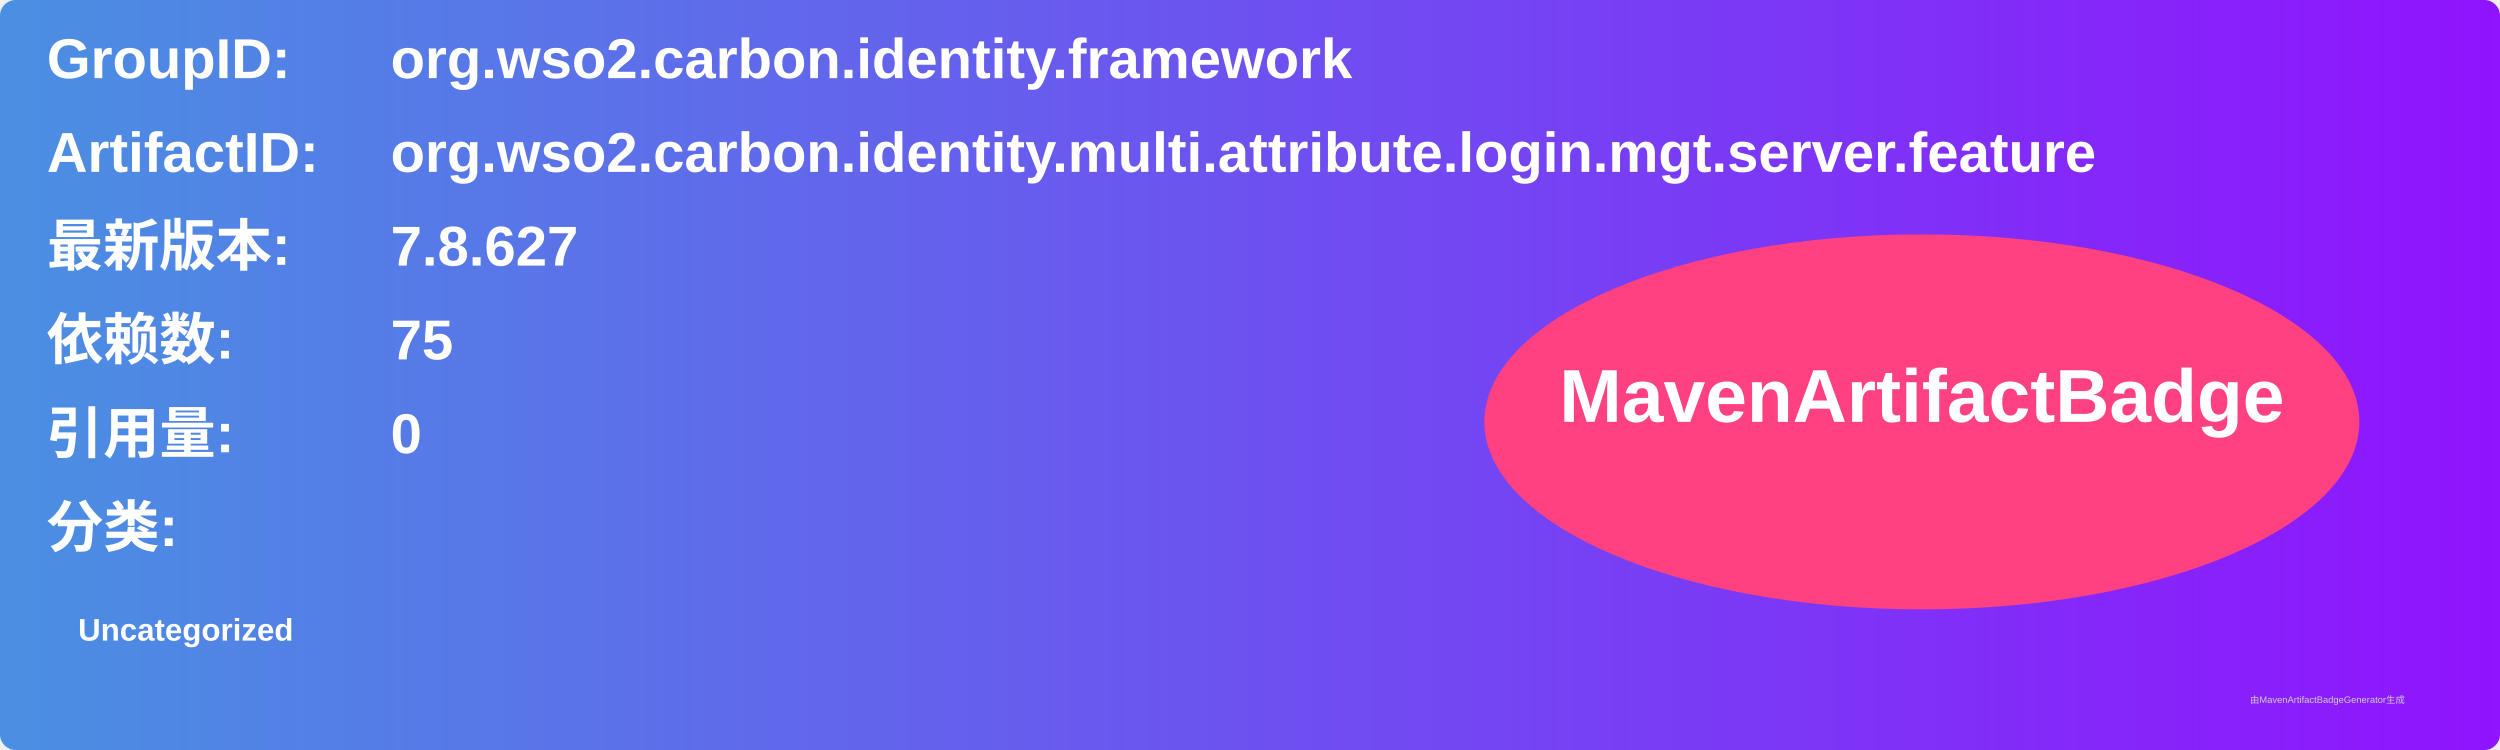
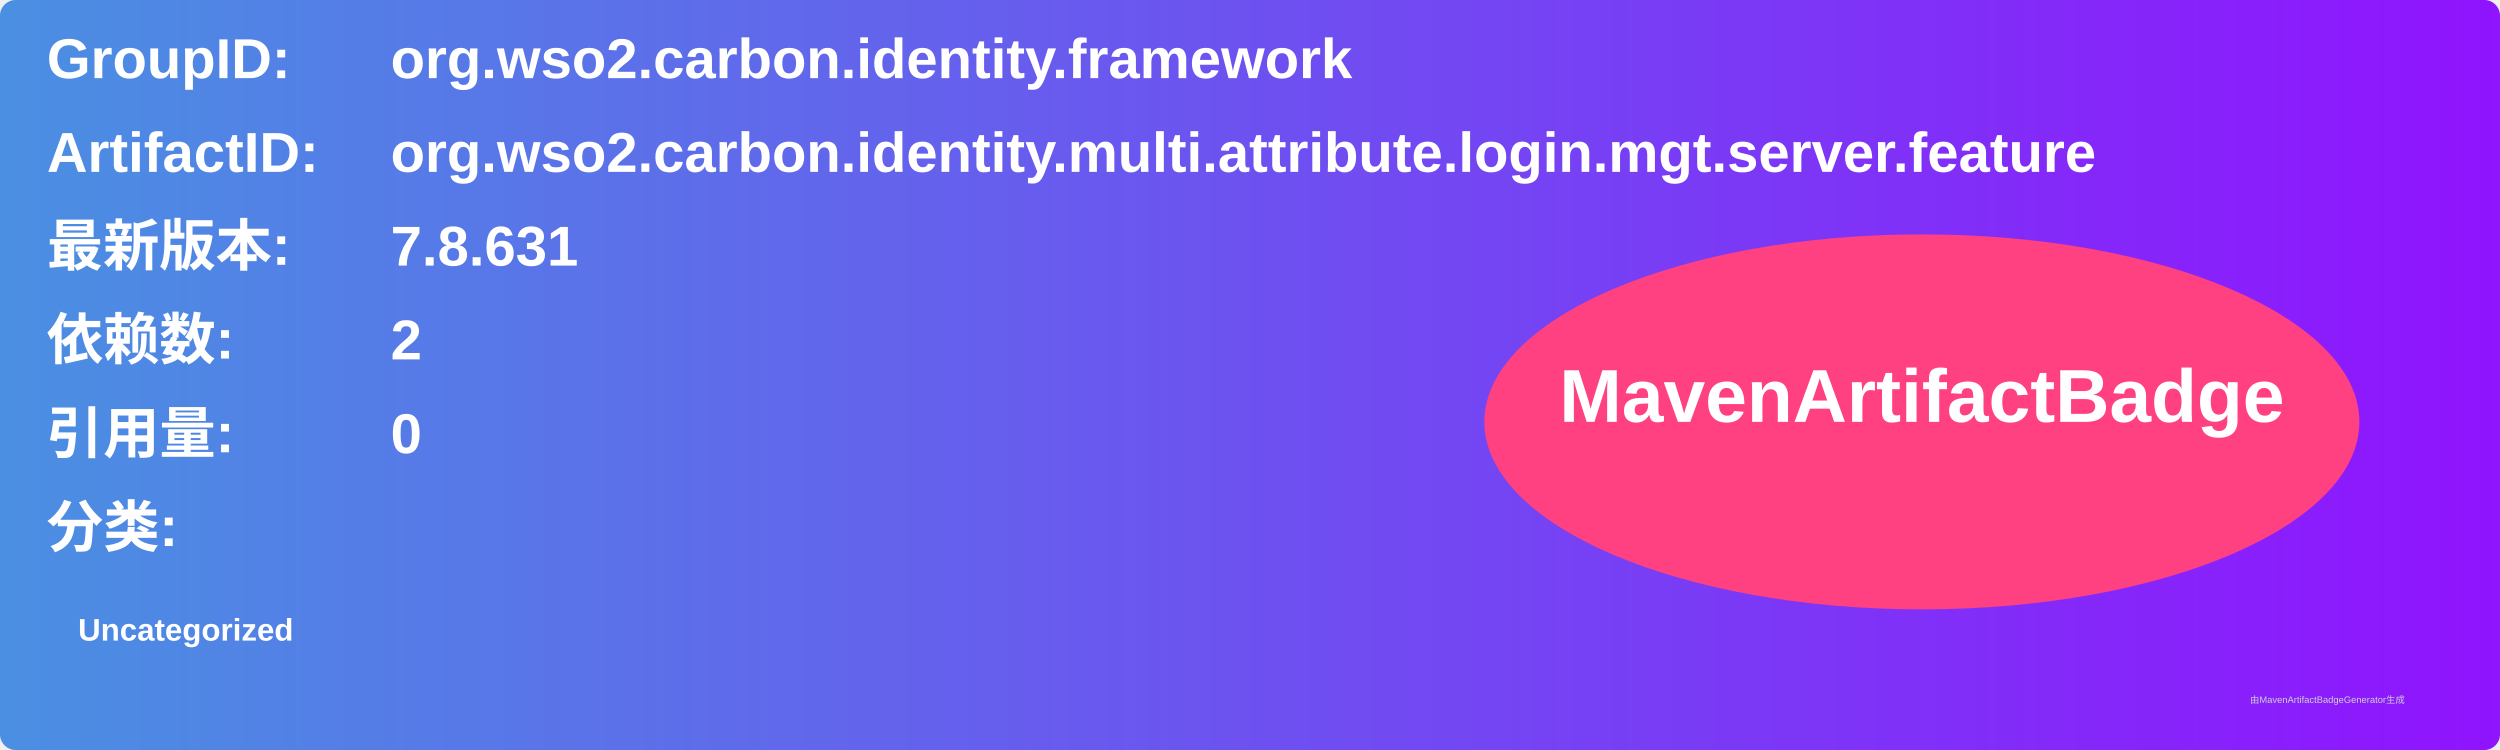
<svg xmlns="http://www.w3.org/2000/svg" width="800" height="240" viewBox="0 0 800 240">
  <linearGradient id="grad" x1="0%" y1="0%" x2="100%" y2="0%">
    <stop offset="0%" stop-color="#4a90e2" />
    <stop offset="100%" stop-color="#9013fe" />
  </linearGradient>
  <rect width="100%" height="100%" rx="5" ry="5" fill="url(#grad)" />
  <g transform="translate(15, 15)">
    <text x="0" y="10" font-family="Arial" font-size="18" fill="white" font-weight="bold" width="260">GroupID:</text>
    <text x="110" y="10" font-family="Arial" font-size="18" fill="white" font-weight="bold" width="460">org.wso2.carbon.identity.framework</text>
    <text x="0" y="40" font-family="Arial" font-size="18" fill="white" font-weight="bold" width="260">ArtifactID:</text>
    <text x="110" y="40" font-family="Arial" font-size="18" fill="white" font-weight="bold" width="460">org.wso2.carbon.identity.multi.attribute.login.mgt.server.feature</text>
    <text x="0" y="70" font-family="Arial" font-size="18" fill="white" font-weight="bold">最新版本:</text>
    <text x="110" y="70" font-family="Arial" font-size="18" fill="white" font-weight="bold">
-       <tspan font-weight="bold">7.8.627</tspan>
+       <tspan font-weight="bold">7.8.631</tspan>
    </text>
    <text x="0" y="100" font-family="Arial" font-size="18" fill="white" font-weight="bold">依赖数: </text>
    <text x="110" y="100" font-family="Arial" font-size="18" fill="white">
-       <tspan font-weight="bold">75</tspan>
+       <tspan font-weight="bold">2</tspan>
    </text>
    <text x="0" y="130" font-family="Arial" font-size="18" fill="white" font-weight="bold">引用量: </text>
    <text x="110" y="130" font-family="Arial" font-size="18" fill="white">
      <tspan font-weight="bold">0</tspan>
    </text>
    <text x="0" y="160" font-family="Arial" font-size="18" fill="white" font-weight="bold">分类:</text>
    <text x="10" y="190" font-family="Arial" font-size="10" fill="white">
      <tspan font-weight="bold">Uncategorized</tspan>
    </text>
    <ellipse cx="600" cy="120" rx="140" ry="60" fill="#ff4081" />
    <text x="600" y="120" text-anchor="middle" font-family="Arial" font-size="24" fill="white" font-weight="bold">MavenArtifactBadge</text>
  </g>
  <text x="720" y="225" font-family="Arial" font-size="3" fill="#d0d0d0">由MavenArtifactBadgeGenerator生成</text>
</svg>
